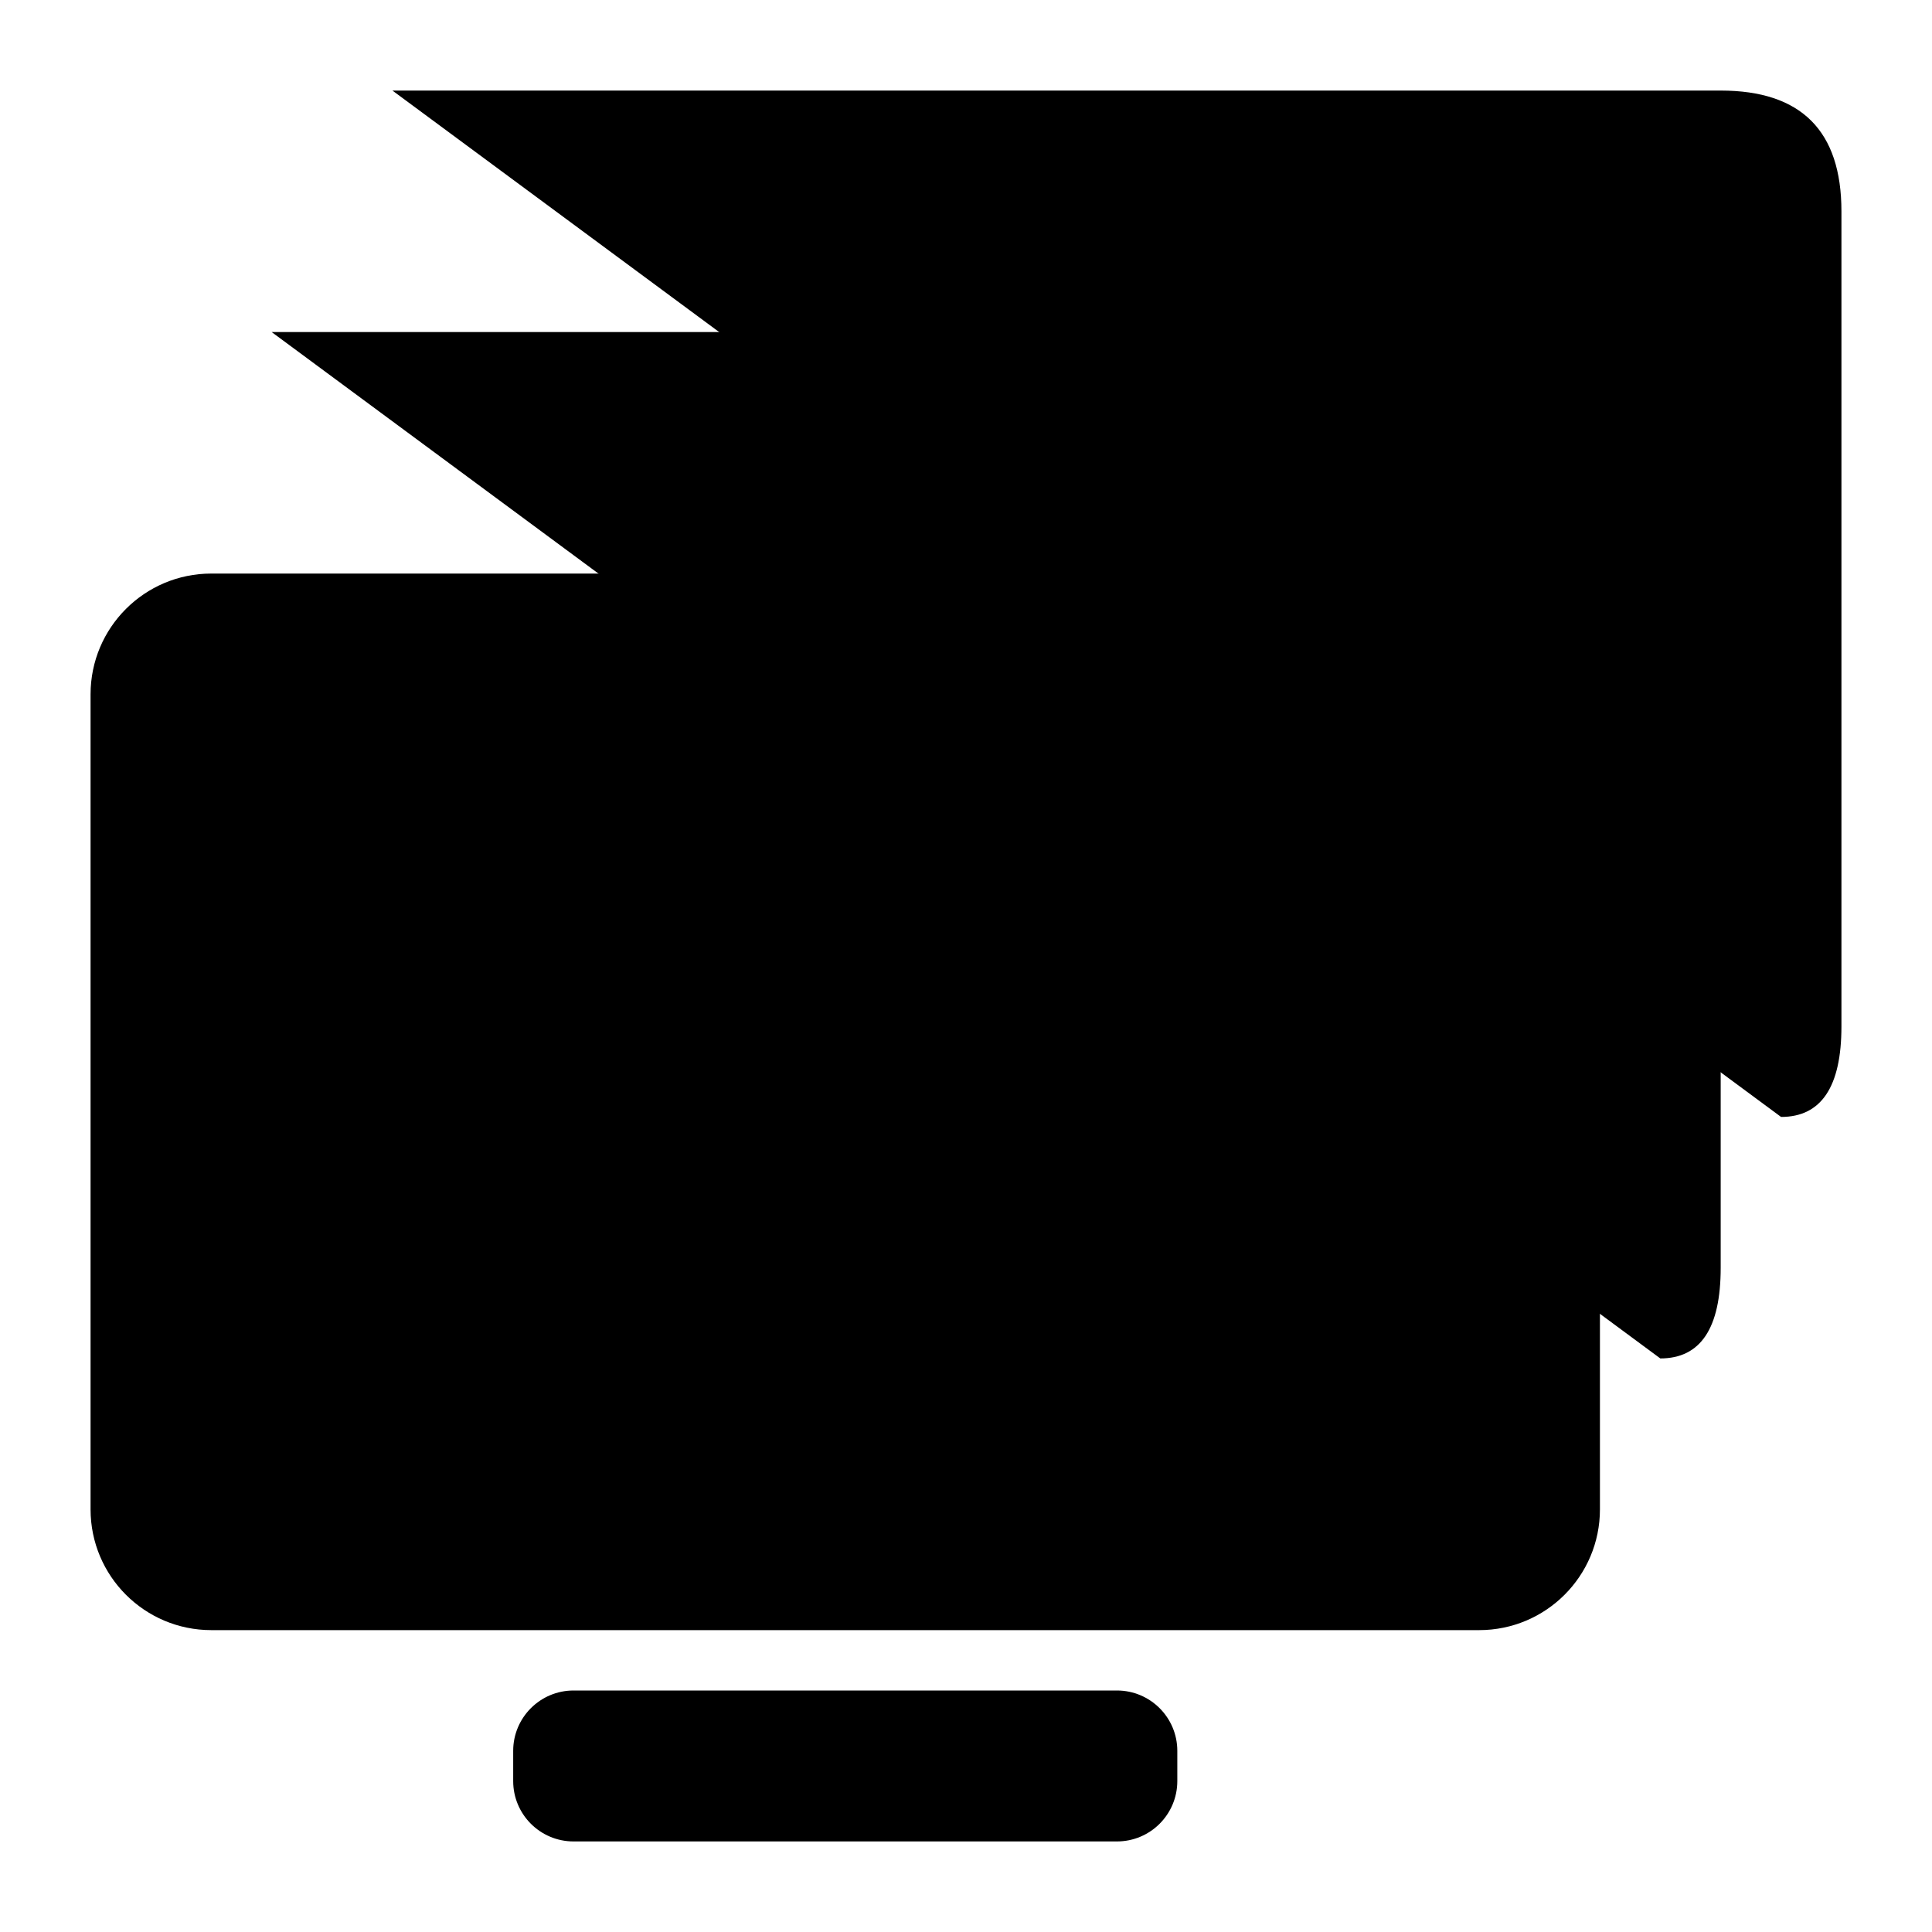
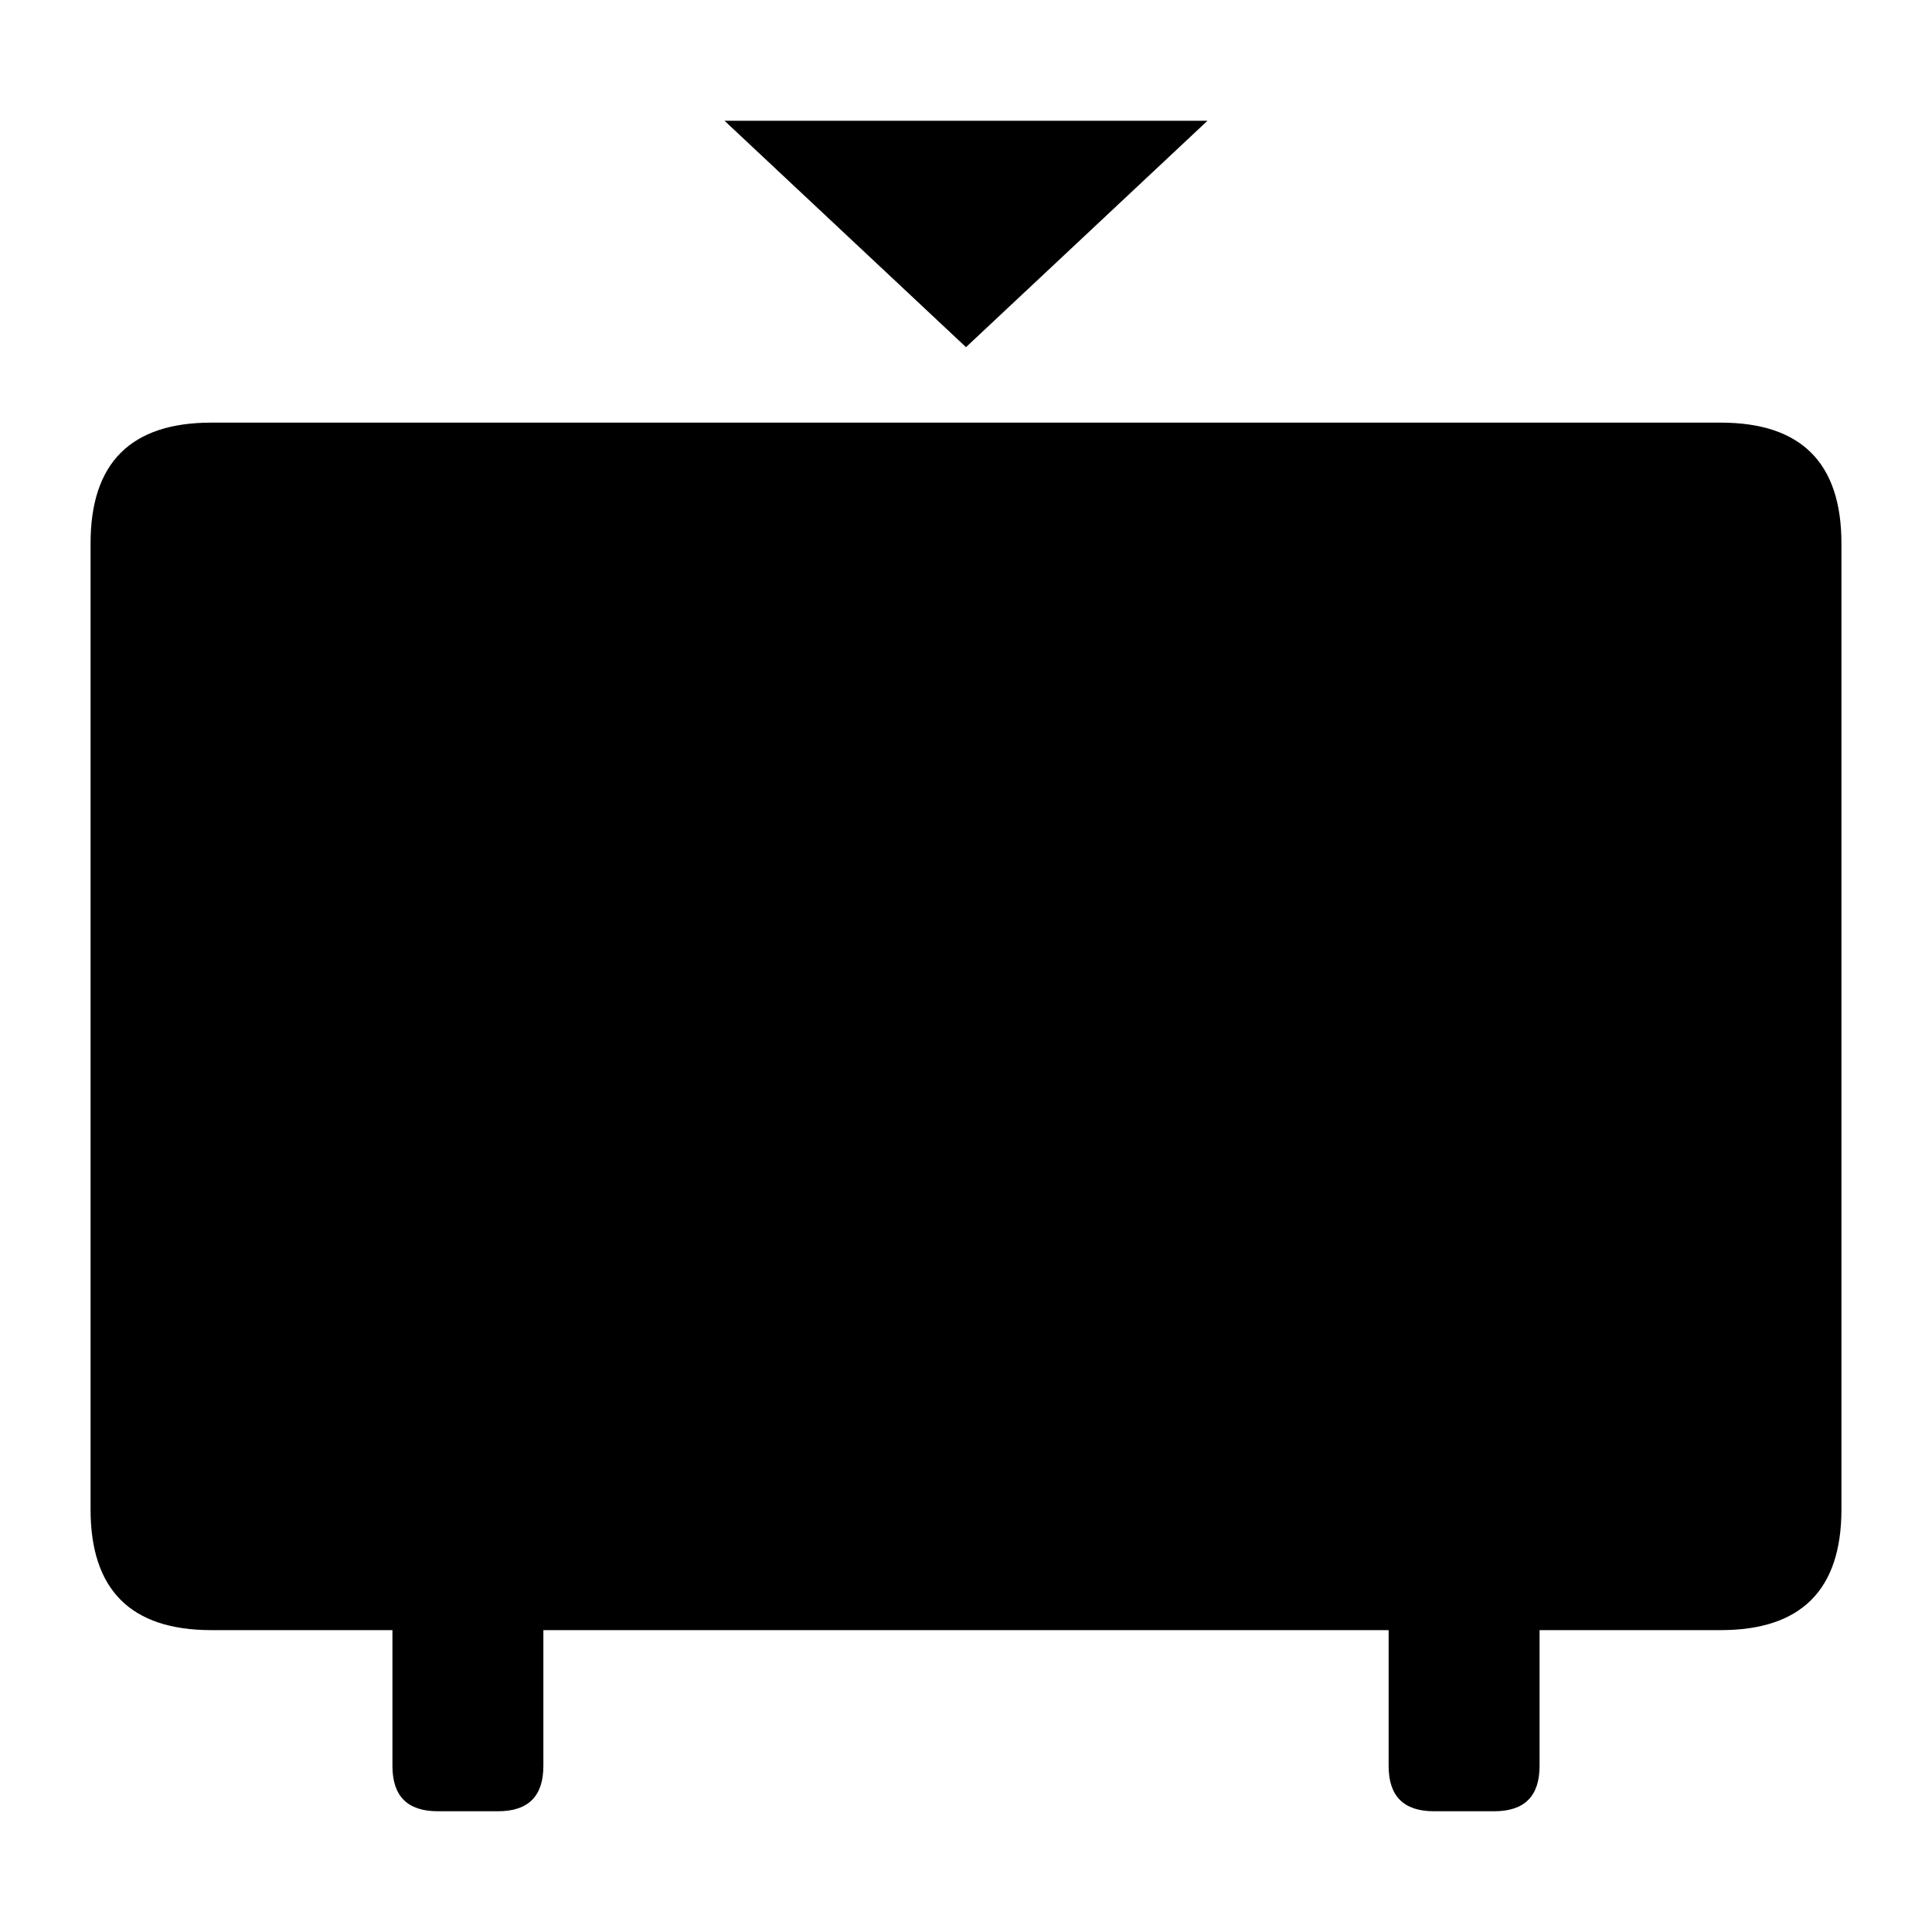
- <svg xmlns="http://www.w3.org/2000/svg" width="512" height="512" viewBox="0 0 512 512" class="lineIcon">
-   <path d="M104 24H456Q488 24 488 56V272Q488 296 472 296" />
-   <path d="M72 88H424Q456 88 456 120V336Q456 360 440 360" />
-   <rect x="24" y="152" width="400" height="280" rx="32" />
-   <path d="M192 244Q192 236 200 241L268 285Q278 292 268 299L200 343Q192 348 192 340Z" />
-   <rect x="136" y="448" width="176" height="40" rx="16" />
+ <svg xmlns="http://www.w3.org/2000/svg" width="512" height="512" viewBox="0 0 512 512">
+   <path d="M192 32L256 92L320 32" />
+   <path d="M56 112H456Q488 112 488 144V400Q488 432 456 432H408V468Q408 480 396 480H380Q368 480 368 468V432H144V468Q144 480 132 480H116Q104 480 104 468V432H56Q24 432 24 400V144Q24 112 56 112Z M84 152H428Q448 152 448 172V372Q448 392 428 392H84Q64 392 64 372V172Q64 152 84 152Z" />
+   <path d="M232 208Q216 198 216 216V328Q216 346 232 336L312 284Q330 272 312 260Z" />
</svg>
